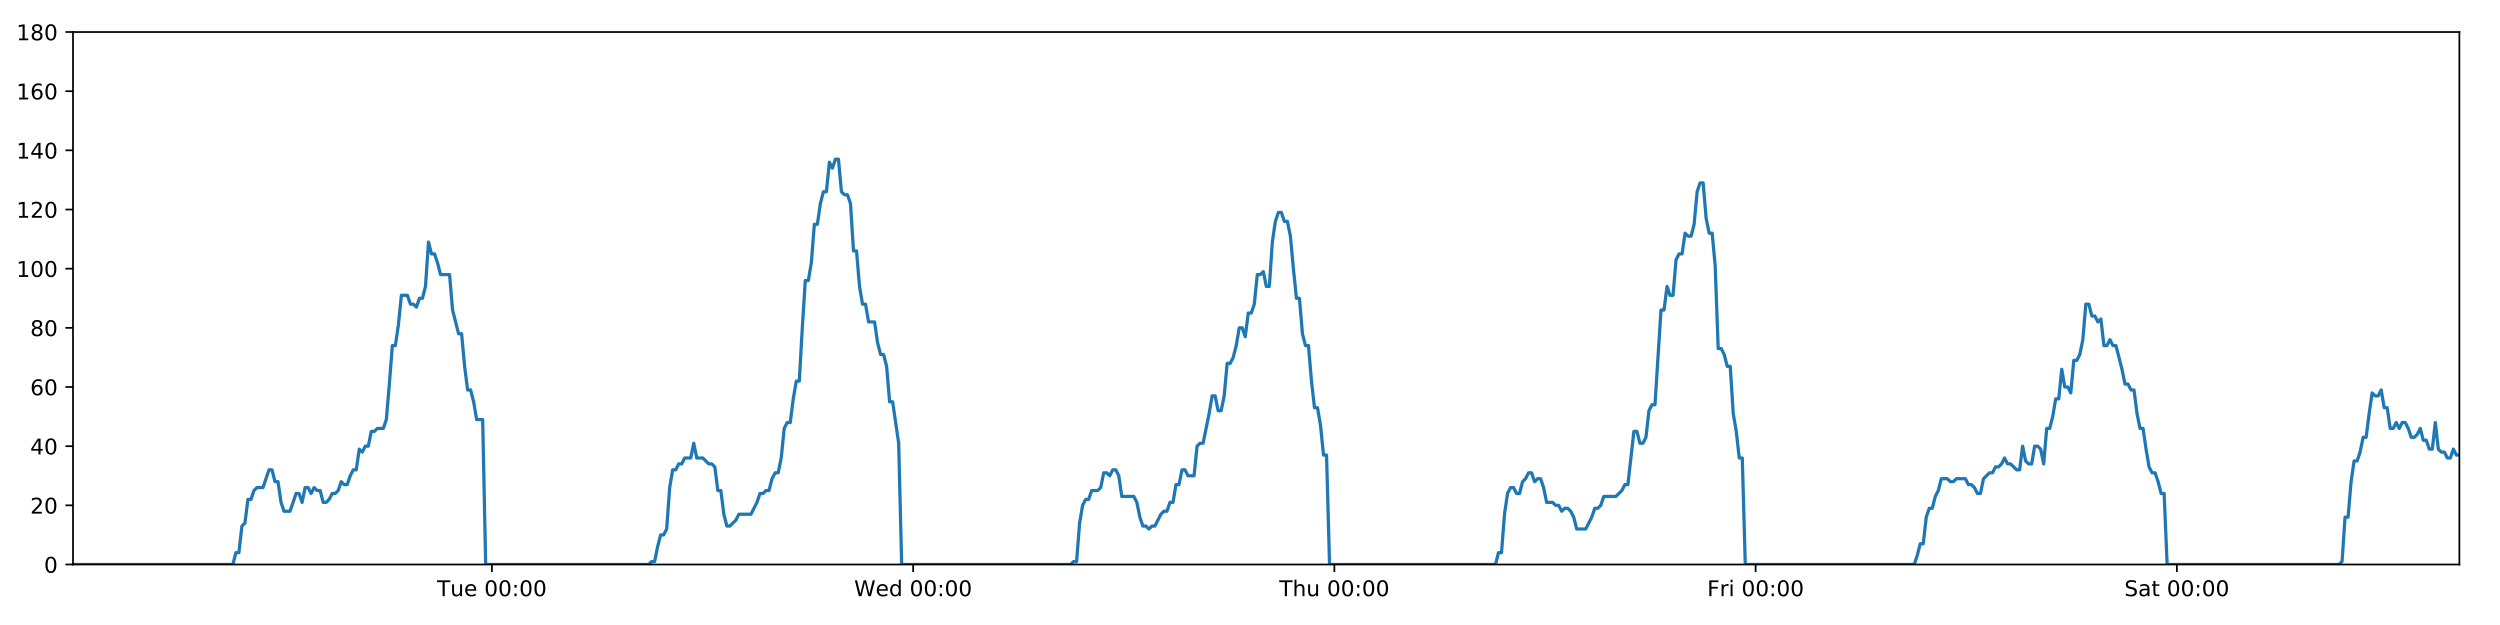
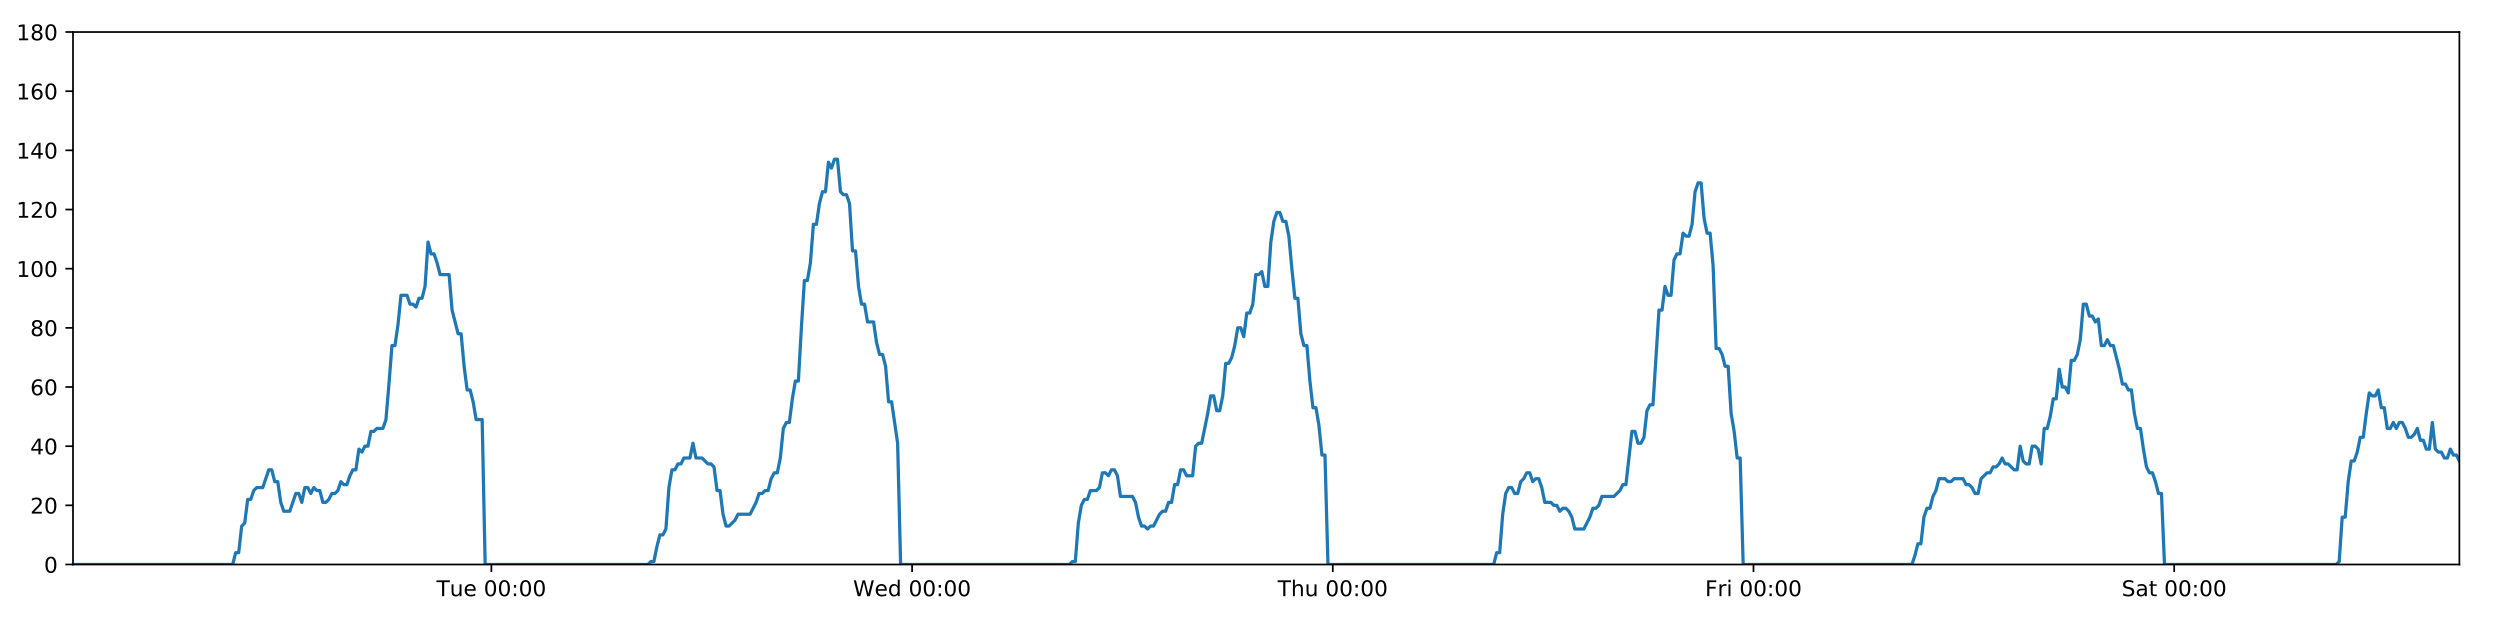
<svg xmlns="http://www.w3.org/2000/svg" xmlns:xlink="http://www.w3.org/1999/xlink" height="288pt" version="1.1" viewBox="0 0 1152 288" width="1152pt">
  <defs>
    <style type="text/css">
*{stroke-linecap:butt;stroke-linejoin:round;}
  </style>
  </defs>
  <g id="figure_1">
    <g id="patch_1">
      <path d="M 0 288  L 1152 288  L 1152 0  L 0 0  z " style="fill:#ffffff;" />
    </g>
    <g id="axes_1">
      <g id="patch_2">
        <path d="M 33.64 260.12  L 1133.28 260.12  L 1133.28 14.76  L 33.64 14.76  z " style="fill:#ffffff;" />
      </g>
      <g id="matplotlib.axis_1">
        <g id="xtick_1">
          <g id="line2d_1">
            <defs>
-               <path d="M 0 0  L 0 3.5  " id="md29f4ddd53" style="stroke:#000000;stroke-width:0.8;" />
-             </defs>
-             <g>
-               <use style="stroke:#000000;stroke-width:0.8;" x="226.677" xlink:href="#md29f4ddd53" y="260.12" />
+               <path d="M 0 0  L 0 3.5  " id="m52627f5785" style="stroke:#000000;stroke-width:0.8;" />
+             </defs>
+             <g>
+               <use style="stroke:#000000;stroke-width:0.8;" x="226.434" xlink:href="#m52627f5785" y="260.12" />
            </g>
          </g>
          <g id="text_1">
            <defs>
              <path d="M -0.297 72.906  L 61.375 72.906  L 61.375 64.594  L 35.5 64.594  L 35.5 0  L 25.594 0  L 25.594 64.594  L -0.297 64.594  z " id="DejaVuSans-84" />
              <path d="M 8.5 21.578  L 8.5 54.688  L 17.484 54.688  L 17.484 21.922  Q 17.484 14.156 20.5 10.266  Q 23.531 6.391 29.594 6.391  Q 36.859 6.391 41.078 11.031  Q 45.312 15.672 45.312 23.688  L 45.312 54.688  L 54.297 54.688  L 54.297 0  L 45.312 0  L 45.312 8.406  Q 42.047 3.422 37.719 1  Q 33.406 -1.422 27.688 -1.422  Q 18.266 -1.422 13.375 4.438  Q 8.5 10.297 8.5 21.578  z M 31.109 56  z " id="DejaVuSans-117" />
              <path d="M 56.203 29.594  L 56.203 25.203  L 14.891 25.203  Q 15.484 15.922 20.484 11.062  Q 25.484 6.203 34.422 6.203  Q 39.594 6.203 44.453 7.469  Q 49.312 8.734 54.109 11.281  L 54.109 2.781  Q 49.266 0.734 44.188 -0.344  Q 39.109 -1.422 33.891 -1.422  Q 20.797 -1.422 13.156 6.188  Q 5.516 13.812 5.516 26.812  Q 5.516 40.234 12.766 48.109  Q 20.016 56 32.328 56  Q 43.359 56 49.781 48.891  Q 56.203 41.797 56.203 29.594  z M 47.219 32.234  Q 47.125 39.594 43.094 43.984  Q 39.062 48.391 32.422 48.391  Q 24.906 48.391 20.391 44.141  Q 15.875 39.891 15.188 32.172  z " id="DejaVuSans-101" />
              <path id="DejaVuSans-32" />
              <path d="M 31.781 66.406  Q 24.172 66.406 20.328 58.906  Q 16.5 51.422 16.5 36.375  Q 16.5 21.391 20.328 13.891  Q 24.172 6.391 31.781 6.391  Q 39.453 6.391 43.281 13.891  Q 47.125 21.391 47.125 36.375  Q 47.125 51.422 43.281 58.906  Q 39.453 66.406 31.781 66.406  z M 31.781 74.219  Q 44.047 74.219 50.516 64.516  Q 56.984 54.828 56.984 36.375  Q 56.984 17.969 50.516 8.266  Q 44.047 -1.422 31.781 -1.422  Q 19.531 -1.422 13.062 8.266  Q 6.594 17.969 6.594 36.375  Q 6.594 54.828 13.062 64.516  Q 19.531 74.219 31.781 74.219  z " id="DejaVuSans-48" />
              <path d="M 11.719 12.406  L 22.016 12.406  L 22.016 0  L 11.719 0  z M 11.719 51.703  L 22.016 51.703  L 22.016 39.312  L 11.719 39.312  z " id="DejaVuSans-58" />
            </defs>
-             <g transform="translate(201.3915 274.7184)scale(0.1 -0.1)">
+             <g transform="translate(201.1481 274.7184)scale(0.1 -0.1)">
              <use xlink:href="#DejaVuSans-84" />
              <use x="60.85" xlink:href="#DejaVuSans-117" />
              <use x="124.229" xlink:href="#DejaVuSans-101" />
              <use x="185.752" xlink:href="#DejaVuSans-32" />
              <use x="217.539" xlink:href="#DejaVuSans-48" />
              <use x="281.162" xlink:href="#DejaVuSans-48" />
              <use x="344.785" xlink:href="#DejaVuSans-58" />
              <use x="378.477" xlink:href="#DejaVuSans-48" />
              <use x="442.1" xlink:href="#DejaVuSans-48" />
            </g>
          </g>
        </g>
        <g id="xtick_2">
          <g id="line2d_2">
            <g>
-               <use style="stroke:#000000;stroke-width:0.8;" x="420.78" xlink:href="#md29f4ddd53" y="260.12" />
+               <use style="stroke:#000000;stroke-width:0.8;" x="420.292" xlink:href="#m52627f5785" y="260.12" />
            </g>
          </g>
          <g id="text_2">
            <defs>
              <path d="M 3.328 72.906  L 13.281 72.906  L 28.609 11.281  L 43.891 72.906  L 54.984 72.906  L 70.312 11.281  L 85.594 72.906  L 95.609 72.906  L 77.297 0  L 64.891 0  L 49.516 63.281  L 33.984 0  L 21.578 0  z " id="DejaVuSans-87" />
              <path d="M 45.406 46.391  L 45.406 75.984  L 54.391 75.984  L 54.391 0  L 45.406 0  L 45.406 8.203  Q 42.578 3.328 38.25 0.953  Q 33.938 -1.422 27.875 -1.422  Q 17.969 -1.422 11.734 6.484  Q 5.516 14.406 5.516 27.297  Q 5.516 40.188 11.734 48.094  Q 17.969 56 27.875 56  Q 33.938 56 38.25 53.625  Q 42.578 51.266 45.406 46.391  z M 14.797 27.297  Q 14.797 17.391 18.875 11.75  Q 22.953 6.109 30.078 6.109  Q 37.203 6.109 41.297 11.75  Q 45.406 17.391 45.406 27.297  Q 45.406 37.203 41.297 42.844  Q 37.203 48.484 30.078 48.484  Q 22.953 48.484 18.875 42.844  Q 14.797 37.203 14.797 27.297  z " id="DejaVuSans-100" />
            </defs>
-             <g transform="translate(393.5912 274.7184)scale(0.1 -0.1)">
+             <g transform="translate(393.103 274.7184)scale(0.1 -0.1)">
              <use xlink:href="#DejaVuSans-87" />
              <use x="98.799" xlink:href="#DejaVuSans-101" />
              <use x="160.322" xlink:href="#DejaVuSans-100" />
              <use x="223.799" xlink:href="#DejaVuSans-32" />
              <use x="255.586" xlink:href="#DejaVuSans-48" />
              <use x="319.209" xlink:href="#DejaVuSans-48" />
              <use x="382.832" xlink:href="#DejaVuSans-58" />
              <use x="416.523" xlink:href="#DejaVuSans-48" />
              <use x="480.146" xlink:href="#DejaVuSans-48" />
            </g>
          </g>
        </g>
        <g id="xtick_3">
          <g id="line2d_3">
            <g>
-               <use style="stroke:#000000;stroke-width:0.8;" x="614.883" xlink:href="#md29f4ddd53" y="260.12" />
+               <use style="stroke:#000000;stroke-width:0.8;" x="614.15" xlink:href="#m52627f5785" y="260.12" />
            </g>
          </g>
          <g id="text_3">
            <defs>
              <path d="M 54.891 33.016  L 54.891 0  L 45.906 0  L 45.906 32.719  Q 45.906 40.484 42.875 44.328  Q 39.844 48.188 33.797 48.188  Q 26.516 48.188 22.312 43.547  Q 18.109 38.922 18.109 30.906  L 18.109 0  L 9.078 0  L 9.078 75.984  L 18.109 75.984  L 18.109 46.188  Q 21.344 51.125 25.703 53.562  Q 30.078 56 35.797 56  Q 45.219 56 50.047 50.172  Q 54.891 44.344 54.891 33.016  z " id="DejaVuSans-104" />
            </defs>
-             <g transform="translate(589.4932 274.7184)scale(0.1 -0.1)">
+             <g transform="translate(588.7602 274.7184)scale(0.1 -0.1)">
              <use xlink:href="#DejaVuSans-84" />
              <use x="61.084" xlink:href="#DejaVuSans-104" />
              <use x="124.463" xlink:href="#DejaVuSans-117" />
              <use x="187.842" xlink:href="#DejaVuSans-32" />
              <use x="219.629" xlink:href="#DejaVuSans-48" />
              <use x="283.252" xlink:href="#DejaVuSans-48" />
              <use x="346.875" xlink:href="#DejaVuSans-58" />
              <use x="380.566" xlink:href="#DejaVuSans-48" />
              <use x="444.189" xlink:href="#DejaVuSans-48" />
            </g>
          </g>
        </g>
        <g id="xtick_4">
          <g id="line2d_4">
            <g>
-               <use style="stroke:#000000;stroke-width:0.8;" x="808.986" xlink:href="#md29f4ddd53" y="260.12" />
+               <use style="stroke:#000000;stroke-width:0.8;" x="808.008" xlink:href="#m52627f5785" y="260.12" />
            </g>
          </g>
          <g id="text_4">
            <defs>
              <path d="M 9.812 72.906  L 51.703 72.906  L 51.703 64.594  L 19.672 64.594  L 19.672 43.109  L 48.578 43.109  L 48.578 34.812  L 19.672 34.812  L 19.672 0  L 9.812 0  z " id="DejaVuSans-70" />
              <path d="M 41.109 46.297  Q 39.594 47.172 37.812 47.578  Q 36.031 48 33.891 48  Q 26.266 48 22.188 43.047  Q 18.109 38.094 18.109 28.812  L 18.109 0  L 9.078 0  L 9.078 54.688  L 18.109 54.688  L 18.109 46.188  Q 20.953 51.172 25.484 53.578  Q 30.031 56 36.531 56  Q 37.453 56 38.578 55.875  Q 39.703 55.766 41.062 55.516  z " id="DejaVuSans-114" />
              <path d="M 9.422 54.688  L 18.406 54.688  L 18.406 0  L 9.422 0  z M 9.422 75.984  L 18.406 75.984  L 18.406 64.594  L 9.422 64.594  z " id="DejaVuSans-105" />
            </defs>
-             <g transform="translate(786.6726 274.7184)scale(0.1 -0.1)">
+             <g transform="translate(785.6947 274.7184)scale(0.1 -0.1)">
              <use xlink:href="#DejaVuSans-70" />
              <use x="57.41" xlink:href="#DejaVuSans-114" />
              <use x="98.523" xlink:href="#DejaVuSans-105" />
              <use x="126.307" xlink:href="#DejaVuSans-32" />
              <use x="158.094" xlink:href="#DejaVuSans-48" />
              <use x="221.717" xlink:href="#DejaVuSans-48" />
              <use x="285.34" xlink:href="#DejaVuSans-58" />
              <use x="319.031" xlink:href="#DejaVuSans-48" />
              <use x="382.654" xlink:href="#DejaVuSans-48" />
            </g>
          </g>
        </g>
        <g id="xtick_5">
          <g id="line2d_5">
            <g>
-               <use style="stroke:#000000;stroke-width:0.8;" x="1003.089" xlink:href="#md29f4ddd53" y="260.12" />
+               <use style="stroke:#000000;stroke-width:0.8;" x="1001.866" xlink:href="#m52627f5785" y="260.12" />
            </g>
          </g>
          <g id="text_5">
            <defs>
              <path d="M 53.516 70.516  L 53.516 60.891  Q 47.906 63.578 42.922 64.891  Q 37.938 66.219 33.297 66.219  Q 25.25 66.219 20.875 63.094  Q 16.5 59.969 16.5 54.203  Q 16.5 49.359 19.406 46.891  Q 22.312 44.438 30.422 42.922  L 36.375 41.703  Q 47.406 39.594 52.656 34.297  Q 57.906 29 57.906 20.125  Q 57.906 9.516 50.797 4.047  Q 43.703 -1.422 29.984 -1.422  Q 24.812 -1.422 18.969 -0.25  Q 13.141 0.922 6.891 3.219  L 6.891 13.375  Q 12.891 10.016 18.656 8.297  Q 24.422 6.594 29.984 6.594  Q 38.422 6.594 43.016 9.906  Q 47.609 13.234 47.609 19.391  Q 47.609 24.75 44.312 27.781  Q 41.016 30.812 33.5 32.328  L 27.484 33.5  Q 16.453 35.688 11.516 40.375  Q 6.594 45.062 6.594 53.422  Q 6.594 63.094 13.406 68.656  Q 20.219 74.219 32.172 74.219  Q 37.312 74.219 42.625 73.281  Q 47.953 72.359 53.516 70.516  z " id="DejaVuSans-83" />
              <path d="M 34.281 27.484  Q 23.391 27.484 19.188 25  Q 14.984 22.516 14.984 16.5  Q 14.984 11.719 18.141 8.906  Q 21.297 6.109 26.703 6.109  Q 34.188 6.109 38.703 11.406  Q 43.219 16.703 43.219 25.484  L 43.219 27.484  z M 52.203 31.203  L 52.203 0  L 43.219 0  L 43.219 8.297  Q 40.141 3.328 35.547 0.953  Q 30.953 -1.422 24.312 -1.422  Q 15.922 -1.422 10.953 3.297  Q 6 8.016 6 15.922  Q 6 25.141 12.172 29.828  Q 18.359 34.516 30.609 34.516  L 43.219 34.516  L 43.219 35.406  Q 43.219 41.609 39.141 45  Q 35.062 48.391 27.688 48.391  Q 23 48.391 18.547 47.266  Q 14.109 46.141 10.016 43.891  L 10.016 52.203  Q 14.938 54.109 19.578 55.047  Q 24.219 56 28.609 56  Q 40.484 56 46.344 49.844  Q 52.203 43.703 52.203 31.203  z " id="DejaVuSans-97" />
              <path d="M 18.312 70.219  L 18.312 54.688  L 36.812 54.688  L 36.812 47.703  L 18.312 47.703  L 18.312 18.016  Q 18.312 11.328 20.141 9.422  Q 21.969 7.516 27.594 7.516  L 36.812 7.516  L 36.812 0  L 27.594 0  Q 17.188 0 13.234 3.875  Q 9.281 7.766 9.281 18.016  L 9.281 47.703  L 2.688 47.703  L 2.688 54.688  L 9.281 54.688  L 9.281 70.219  z " id="DejaVuSans-116" />
            </defs>
-             <g transform="translate(978.8918 274.7184)scale(0.1 -0.1)">
+             <g transform="translate(977.6691 274.7184)scale(0.1 -0.1)">
              <use xlink:href="#DejaVuSans-83" />
              <use x="63.477" xlink:href="#DejaVuSans-97" />
              <use x="124.756" xlink:href="#DejaVuSans-116" />
              <use x="163.965" xlink:href="#DejaVuSans-32" />
              <use x="195.752" xlink:href="#DejaVuSans-48" />
              <use x="259.375" xlink:href="#DejaVuSans-48" />
              <use x="322.998" xlink:href="#DejaVuSans-58" />
              <use x="356.689" xlink:href="#DejaVuSans-48" />
              <use x="420.312" xlink:href="#DejaVuSans-48" />
            </g>
          </g>
        </g>
      </g>
      <g id="matplotlib.axis_2">
        <g id="ytick_1">
          <g id="line2d_6">
            <defs>
-               <path d="M 0 0  L -3.5 0  " id="m018da8f67e" style="stroke:#000000;stroke-width:0.8;" />
-             </defs>
-             <g>
-               <use style="stroke:#000000;stroke-width:0.8;" x="33.64" xlink:href="#m018da8f67e" y="260.12" />
+               <path d="M 0 0  L -3.5 0  " id="md059995c01" style="stroke:#000000;stroke-width:0.8;" />
+             </defs>
+             <g>
+               <use style="stroke:#000000;stroke-width:0.8;" x="33.64" xlink:href="#md059995c01" y="260.12" />
            </g>
          </g>
          <g id="text_6">
            <g transform="translate(20.2775 263.9192)scale(0.1 -0.1)">
              <use xlink:href="#DejaVuSans-48" />
            </g>
          </g>
        </g>
        <g id="ytick_2">
          <g id="line2d_7">
            <g>
-               <use style="stroke:#000000;stroke-width:0.8;" x="33.64" xlink:href="#m018da8f67e" y="232.858" />
+               <use style="stroke:#000000;stroke-width:0.8;" x="33.64" xlink:href="#md059995c01" y="232.858" />
            </g>
          </g>
          <g id="text_7">
            <defs>
              <path d="M 19.188 8.297  L 53.609 8.297  L 53.609 0  L 7.328 0  L 7.328 8.297  Q 12.938 14.109 22.625 23.891  Q 32.328 33.688 34.812 36.531  Q 39.547 41.844 41.422 45.531  Q 43.312 49.219 43.312 52.781  Q 43.312 58.594 39.234 62.25  Q 35.156 65.922 28.609 65.922  Q 23.969 65.922 18.812 64.312  Q 13.672 62.703 7.812 59.422  L 7.812 69.391  Q 13.766 71.781 18.938 73  Q 24.125 74.219 28.422 74.219  Q 39.75 74.219 46.484 68.547  Q 53.219 62.891 53.219 53.422  Q 53.219 48.922 51.531 44.891  Q 49.859 40.875 45.406 35.406  Q 44.188 33.984 37.641 27.219  Q 31.109 20.453 19.188 8.297  z " id="DejaVuSans-50" />
            </defs>
            <g transform="translate(13.915 236.657)scale(0.1 -0.1)">
              <use xlink:href="#DejaVuSans-50" />
              <use x="63.623" xlink:href="#DejaVuSans-48" />
            </g>
          </g>
        </g>
        <g id="ytick_3">
          <g id="line2d_8">
            <g>
-               <use style="stroke:#000000;stroke-width:0.8;" x="33.64" xlink:href="#m018da8f67e" y="205.596" />
+               <use style="stroke:#000000;stroke-width:0.8;" x="33.64" xlink:href="#md059995c01" y="205.596" />
            </g>
          </g>
          <g id="text_8">
            <defs>
              <path d="M 37.797 64.312  L 12.891 25.391  L 37.797 25.391  z M 35.203 72.906  L 47.609 72.906  L 47.609 25.391  L 58.016 25.391  L 58.016 17.188  L 47.609 17.188  L 47.609 0  L 37.797 0  L 37.797 17.188  L 4.891 17.188  L 4.891 26.703  z " id="DejaVuSans-52" />
            </defs>
            <g transform="translate(13.915 209.3948)scale(0.1 -0.1)">
              <use xlink:href="#DejaVuSans-52" />
              <use x="63.623" xlink:href="#DejaVuSans-48" />
            </g>
          </g>
        </g>
        <g id="ytick_4">
          <g id="line2d_9">
            <g>
-               <use style="stroke:#000000;stroke-width:0.8;" x="33.64" xlink:href="#m018da8f67e" y="178.333" />
+               <use style="stroke:#000000;stroke-width:0.8;" x="33.64" xlink:href="#md059995c01" y="178.333" />
            </g>
          </g>
          <g id="text_9">
            <defs>
              <path d="M 33.016 40.375  Q 26.375 40.375 22.484 35.828  Q 18.609 31.297 18.609 23.391  Q 18.609 15.531 22.484 10.953  Q 26.375 6.391 33.016 6.391  Q 39.656 6.391 43.531 10.953  Q 47.406 15.531 47.406 23.391  Q 47.406 31.297 43.531 35.828  Q 39.656 40.375 33.016 40.375  z M 52.594 71.297  L 52.594 62.312  Q 48.875 64.062 45.094 64.984  Q 41.312 65.922 37.594 65.922  Q 27.828 65.922 22.672 59.328  Q 17.531 52.734 16.797 39.406  Q 19.672 43.656 24.016 45.922  Q 28.375 48.188 33.594 48.188  Q 44.578 48.188 50.953 41.516  Q 57.328 34.859 57.328 23.391  Q 57.328 12.156 50.688 5.359  Q 44.047 -1.422 33.016 -1.422  Q 20.359 -1.422 13.672 8.266  Q 6.984 17.969 6.984 36.375  Q 6.984 53.656 15.188 63.938  Q 23.391 74.219 37.203 74.219  Q 40.922 74.219 44.703 73.484  Q 48.484 72.75 52.594 71.297  z " id="DejaVuSans-54" />
            </defs>
            <g transform="translate(13.915 182.1326)scale(0.1 -0.1)">
              <use xlink:href="#DejaVuSans-54" />
              <use x="63.623" xlink:href="#DejaVuSans-48" />
            </g>
          </g>
        </g>
        <g id="ytick_5">
          <g id="line2d_10">
            <g>
-               <use style="stroke:#000000;stroke-width:0.8;" x="33.64" xlink:href="#m018da8f67e" y="151.071" />
+               <use style="stroke:#000000;stroke-width:0.8;" x="33.64" xlink:href="#md059995c01" y="151.071" />
            </g>
          </g>
          <g id="text_10">
            <defs>
              <path d="M 31.781 34.625  Q 24.75 34.625 20.719 30.859  Q 16.703 27.094 16.703 20.516  Q 16.703 13.922 20.719 10.156  Q 24.75 6.391 31.781 6.391  Q 38.812 6.391 42.859 10.172  Q 46.922 13.969 46.922 20.516  Q 46.922 27.094 42.891 30.859  Q 38.875 34.625 31.781 34.625  z M 21.922 38.812  Q 15.578 40.375 12.031 44.719  Q 8.5 49.078 8.5 55.328  Q 8.5 64.062 14.719 69.141  Q 20.953 74.219 31.781 74.219  Q 42.672 74.219 48.875 69.141  Q 55.078 64.062 55.078 55.328  Q 55.078 49.078 51.531 44.719  Q 48 40.375 41.703 38.812  Q 48.828 37.156 52.797 32.312  Q 56.781 27.484 56.781 20.516  Q 56.781 9.906 50.312 4.234  Q 43.844 -1.422 31.781 -1.422  Q 19.734 -1.422 13.25 4.234  Q 6.781 9.906 6.781 20.516  Q 6.781 27.484 10.781 32.312  Q 14.797 37.156 21.922 38.812  z M 18.312 54.391  Q 18.312 48.734 21.844 45.562  Q 25.391 42.391 31.781 42.391  Q 38.141 42.391 41.719 45.562  Q 45.312 48.734 45.312 54.391  Q 45.312 60.062 41.719 63.234  Q 38.141 66.406 31.781 66.406  Q 25.391 66.406 21.844 63.234  Q 18.312 60.062 18.312 54.391  z " id="DejaVuSans-56" />
            </defs>
            <g transform="translate(13.915 154.8703)scale(0.1 -0.1)">
              <use xlink:href="#DejaVuSans-56" />
              <use x="63.623" xlink:href="#DejaVuSans-48" />
            </g>
          </g>
        </g>
        <g id="ytick_6">
          <g id="line2d_11">
            <g>
-               <use style="stroke:#000000;stroke-width:0.8;" x="33.64" xlink:href="#m018da8f67e" y="123.809" />
+               <use style="stroke:#000000;stroke-width:0.8;" x="33.64" xlink:href="#md059995c01" y="123.809" />
            </g>
          </g>
          <g id="text_11">
            <defs>
              <path d="M 12.406 8.297  L 28.516 8.297  L 28.516 63.922  L 10.984 60.406  L 10.984 69.391  L 28.422 72.906  L 38.281 72.906  L 38.281 8.297  L 54.391 8.297  L 54.391 0  L 12.406 0  z " id="DejaVuSans-49" />
            </defs>
            <g transform="translate(7.5525 127.6081)scale(0.1 -0.1)">
              <use xlink:href="#DejaVuSans-49" />
              <use x="63.623" xlink:href="#DejaVuSans-48" />
              <use x="127.246" xlink:href="#DejaVuSans-48" />
            </g>
          </g>
        </g>
        <g id="ytick_7">
          <g id="line2d_12">
            <g>
-               <use style="stroke:#000000;stroke-width:0.8;" x="33.64" xlink:href="#m018da8f67e" y="96.547" />
+               <use style="stroke:#000000;stroke-width:0.8;" x="33.64" xlink:href="#md059995c01" y="96.547" />
            </g>
          </g>
          <g id="text_12">
            <g transform="translate(7.5525 100.3459)scale(0.1 -0.1)">
              <use xlink:href="#DejaVuSans-49" />
              <use x="63.623" xlink:href="#DejaVuSans-50" />
              <use x="127.246" xlink:href="#DejaVuSans-48" />
            </g>
          </g>
        </g>
        <g id="ytick_8">
          <g id="line2d_13">
            <g>
-               <use style="stroke:#000000;stroke-width:0.8;" x="33.64" xlink:href="#m018da8f67e" y="69.284" />
+               <use style="stroke:#000000;stroke-width:0.8;" x="33.64" xlink:href="#md059995c01" y="69.284" />
            </g>
          </g>
          <g id="text_13">
            <g transform="translate(7.5525 73.08366)scale(0.1 -0.1)">
              <use xlink:href="#DejaVuSans-49" />
              <use x="63.623" xlink:href="#DejaVuSans-52" />
              <use x="127.246" xlink:href="#DejaVuSans-48" />
            </g>
          </g>
        </g>
        <g id="ytick_9">
          <g id="line2d_14">
            <g>
-               <use style="stroke:#000000;stroke-width:0.8;" x="33.64" xlink:href="#m018da8f67e" y="42.022" />
+               <use style="stroke:#000000;stroke-width:0.8;" x="33.64" xlink:href="#md059995c01" y="42.022" />
            </g>
          </g>
          <g id="text_14">
            <g transform="translate(7.5525 45.82144)scale(0.1 -0.1)">
              <use xlink:href="#DejaVuSans-49" />
              <use x="63.623" xlink:href="#DejaVuSans-54" />
              <use x="127.246" xlink:href="#DejaVuSans-48" />
            </g>
          </g>
        </g>
        <g id="ytick_10">
          <g id="line2d_15">
            <g>
-               <use style="stroke:#000000;stroke-width:0.8;" x="33.64" xlink:href="#m018da8f67e" y="14.76" />
+               <use style="stroke:#000000;stroke-width:0.8;" x="33.64" xlink:href="#md059995c01" y="14.76" />
            </g>
          </g>
          <g id="text_15">
            <g transform="translate(7.5525 18.55922)scale(0.1 -0.1)">
              <use xlink:href="#DejaVuSans-49" />
              <use x="63.623" xlink:href="#DejaVuSans-56" />
              <use x="127.246" xlink:href="#DejaVuSans-48" />
            </g>
          </g>
        </g>
      </g>
      <g id="line2d_16">
-         <path clip-path="url(#p793e986007)" d="M 33.64 260.12  L 107.31 260.12  L 108.696 254.668  L 110.083 254.668  L 111.472 242.4  L 112.857 241.036  L 114.243 230.132  L 115.633 230.132  L 117.024 226.042  L 118.41 224.679  L 121.183 224.679  L 123.954 216.5  L 125.34 216.5  L 126.725 221.953  L 128.112 221.953  L 129.497 231.495  L 130.884 235.584  L 133.656 235.584  L 136.431 227.405  L 137.816 227.405  L 139.202 231.495  L 140.589 224.679  L 141.974 224.679  L 143.359 227.405  L 144.751 224.679  L 146.138 226.042  L 147.524 226.042  L 148.91 231.495  L 150.296 231.495  L 151.681 230.132  L 153.066 227.405  L 154.452 227.405  L 155.839 226.042  L 157.227 221.953  L 158.614 223.316  L 160.003 223.316  L 161.39 219.227  L 162.776 216.5  L 164.162 216.5  L 165.548 206.959  L 166.934 208.322  L 168.32 205.596  L 169.708 205.596  L 171.094 198.78  L 172.48 198.78  L 173.866 197.417  L 176.639 197.417  L 178.025 193.328  L 179.411 176.97  L 180.796 159.25  L 182.184 159.25  L 183.574 149.708  L 184.961 136.077  L 187.735 136.077  L 189.122 140.166  L 190.508 140.166  L 191.895 141.529  L 193.282 137.44  L 194.669 137.44  L 196.057 131.988  L 197.448 111.541  L 198.835 116.993  L 200.224 116.993  L 201.611 121.083  L 203.001 126.535  L 207.16 126.535  L 208.546 142.892  L 211.317 153.797  L 212.706 153.797  L 214.091 168.792  L 215.479 179.696  L 216.864 179.696  L 218.251 185.149  L 219.638 193.328  L 222.413 193.328  L 223.8 260.12  L 298.89 260.12  L 300.254 258.757  L 301.644 258.757  L 303.03 251.941  L 304.415 246.489  L 305.805 246.489  L 307.197 243.763  L 308.584 224.679  L 309.971 216.5  L 311.358 216.5  L 312.744 213.774  L 314.131 213.774  L 315.517 211.048  L 318.291 211.048  L 319.678 204.232  L 321.066 211.048  L 323.838 211.048  L 326.612 213.774  L 328.002 213.774  L 329.389 215.137  L 330.776 226.042  L 332.163 226.042  L 333.549 236.947  L 334.937 242.4  L 336.323 242.4  L 339.095 239.673  L 340.483 236.947  L 346.034 236.947  L 348.809 231.495  L 350.197 227.405  L 351.584 227.405  L 352.971 226.042  L 354.357 226.042  L 355.744 220.59  L 357.203 217.864  L 358.591 217.864  L 359.979 211.048  L 361.365 197.417  L 362.752 194.691  L 364.141 194.691  L 365.532 183.786  L 366.923 175.607  L 368.311 175.607  L 369.701 151.071  L 371.09 129.261  L 372.478 129.261  L 373.864 121.083  L 375.25 103.362  L 376.637 103.362  L 378.024 93.82  L 379.416 88.368  L 380.803 88.368  L 382.189 74.737  L 383.578 77.463  L 384.969 73.374  L 386.355 73.374  L 387.742 88.368  L 389.131 89.731  L 390.517 89.731  L 391.906 93.82  L 393.293 115.63  L 394.68 115.63  L 396.067 131.988  L 397.453 140.166  L 398.84 140.166  L 400.226 148.345  L 402.997 148.345  L 404.386 157.887  L 405.772 163.339  L 407.161 163.339  L 408.547 168.792  L 409.936 185.149  L 411.322 185.149  L 414.104 204.232  L 415.493 260.12  L 493.341 260.12  L 494.705 258.757  L 496.092 258.757  L 497.479 241.036  L 498.869 232.858  L 500.256 230.132  L 501.643 230.132  L 503.037 226.042  L 505.812 226.042  L 507.202 224.679  L 508.59 217.864  L 509.977 217.864  L 511.364 219.227  L 512.754 216.5  L 514.143 216.5  L 515.529 219.227  L 516.916 228.768  L 522.471 228.768  L 523.858 231.495  L 525.244 238.31  L 526.633 242.4  L 528.022 242.4  L 529.41 243.763  L 530.798 242.4  L 532.184 242.4  L 534.959 236.947  L 536.346 235.584  L 537.732 235.584  L 539.12 231.495  L 540.507 231.495  L 541.894 223.316  L 543.28 223.316  L 544.667 216.5  L 546.054 216.5  L 547.443 219.227  L 550.215 219.227  L 551.604 205.596  L 552.993 204.232  L 554.384 204.232  L 557.162 190.601  L 558.548 182.423  L 559.94 182.423  L 561.327 189.238  L 562.713 189.238  L 564.099 182.423  L 565.486 167.428  L 566.872 167.428  L 568.263 164.702  L 569.649 159.25  L 571.035 151.071  L 572.421 151.071  L 573.807 155.16  L 575.196 144.256  L 576.583 144.256  L 577.971 140.166  L 579.358 126.535  L 580.747 126.535  L 582.134 125.172  L 583.523 131.988  L 584.908 131.988  L 586.296 111.541  L 587.682 101.999  L 589.069 97.91  L 590.456 97.91  L 591.842 101.999  L 593.229 101.999  L 594.616 108.815  L 596.006 123.809  L 597.392 137.44  L 598.78 137.44  L 600.167 153.797  L 601.556 159.25  L 602.942 159.25  L 604.329 175.607  L 605.718 187.875  L 607.108 187.875  L 608.494 196.054  L 609.881 209.685  L 611.27 209.685  L 612.658 260.12  L 689.115 260.12  L 690.501 254.668  L 691.888 254.668  L 693.274 236.947  L 694.66 227.405  L 696.047 224.679  L 697.433 224.679  L 698.819 227.405  L 700.204 227.405  L 701.59 221.953  L 702.976 220.59  L 704.365 217.864  L 705.752 217.864  L 707.138 221.953  L 708.524 220.59  L 709.911 220.59  L 711.296 224.679  L 712.682 231.495  L 715.46 231.495  L 716.846 232.858  L 718.232 232.858  L 719.619 235.584  L 721.005 234.221  L 722.391 234.221  L 723.777 235.584  L 725.163 238.31  L 726.549 243.763  L 730.707 243.763  L 733.48 238.31  L 734.87 234.221  L 736.255 234.221  L 737.641 232.858  L 739.028 228.768  L 744.577 228.768  L 747.353 226.042  L 748.739 223.316  L 750.126 223.316  L 752.901 198.78  L 754.289 198.78  L 755.677 204.232  L 757.065 204.232  L 758.454 201.506  L 759.84 189.238  L 761.227 186.512  L 762.613 186.512  L 765.386 142.892  L 766.774 142.892  L 768.161 131.988  L 769.549 136.077  L 770.935 136.077  L 772.322 119.72  L 773.709 116.993  L 775.096 116.993  L 776.483 107.452  L 777.871 108.815  L 779.259 108.815  L 780.645 103.362  L 782.032 88.368  L 783.42 84.279  L 784.808 84.279  L 786.196 100.636  L 787.582 107.452  L 788.969 107.452  L 790.355 122.446  L 791.743 160.613  L 793.13 160.613  L 794.517 163.339  L 795.904 168.792  L 797.29 168.792  L 798.678 190.601  L 800.065 198.78  L 801.452 211.048  L 802.839 211.048  L 804.226 260.12  L 882.067 260.12  L 883.454 256.031  L 884.841 250.578  L 886.228 250.578  L 887.616 238.31  L 889.005 234.221  L 890.395 234.221  L 891.782 228.768  L 893.169 226.042  L 894.557 220.59  L 897.336 220.59  L 898.726 221.953  L 900.111 221.953  L 901.498 220.59  L 905.659 220.59  L 907.045 223.316  L 908.432 223.316  L 909.82 224.679  L 911.206 227.405  L 912.595 227.405  L 913.982 220.59  L 916.758 217.864  L 918.146 217.864  L 919.538 215.137  L 920.928 215.137  L 922.318 213.774  L 923.704 211.048  L 925.092 213.774  L 926.479 213.774  L 929.251 216.5  L 930.637 216.5  L 932.022 205.596  L 933.408 212.411  L 934.794 213.774  L 936.18 213.774  L 937.566 205.596  L 938.954 205.596  L 940.34 206.959  L 941.726 213.774  L 943.112 197.417  L 944.5 197.417  L 945.888 191.964  L 947.274 183.786  L 948.664 183.786  L 950.05 170.155  L 951.436 178.333  L 952.825 178.333  L 954.211 181.06  L 955.598 166.065  L 956.984 166.065  L 958.373 163.339  L 959.762 156.524  L 961.15 140.166  L 962.537 140.166  L 963.923 145.619  L 965.312 145.619  L 966.699 148.345  L 968.089 146.982  L 969.478 159.25  L 970.867 159.25  L 972.253 156.524  L 973.643 159.25  L 975.029 159.25  L 977.805 170.155  L 979.192 176.97  L 980.579 176.97  L 981.966 179.696  L 983.354 179.696  L 984.739 190.601  L 986.126 197.417  L 987.514 197.417  L 988.901 206.959  L 990.291 215.137  L 991.678 217.864  L 993.067 217.864  L 994.454 221.953  L 995.84 227.405  L 997.229 227.405  L 998.615 260.12  L 1077.829 260.12  L 1079.216 258.757  L 1080.604 238.31  L 1081.992 238.31  L 1083.382 221.953  L 1084.768 212.411  L 1086.156 212.411  L 1087.541 208.322  L 1088.93 201.506  L 1090.315 201.506  L 1091.704 190.601  L 1093.092 181.06  L 1094.479 182.423  L 1095.864 182.423  L 1097.25 179.696  L 1098.635 187.875  L 1100.022 187.875  L 1101.407 197.417  L 1102.794 197.417  L 1104.179 194.691  L 1105.564 197.417  L 1106.949 194.691  L 1108.336 194.691  L 1109.721 197.417  L 1111.106 201.506  L 1112.492 201.506  L 1113.878 200.143  L 1115.266 197.417  L 1116.652 202.869  L 1118.037 202.869  L 1119.423 206.959  L 1120.808 206.959  L 1122.193 194.691  L 1123.579 206.959  L 1124.966 208.322  L 1126.351 208.322  L 1127.736 211.048  L 1129.121 211.048  L 1130.506 206.959  L 1131.895 209.685  L 1133.28 209.685  L 1133.28 209.685  " style="fill:none;stroke:#1f77b4;stroke-linecap:square;stroke-width:1.5;" />
+         <path clip-path="url(#pd457eb182e)" d="M 33.64 260.12  L 107.217 260.12  L 108.602 254.668  L 109.986 254.668  L 111.374 242.4  L 112.758 241.036  L 114.142 230.132  L 115.53 230.132  L 116.919 226.042  L 118.304 224.679  L 121.072 224.679  L 123.84 216.5  L 125.224 216.5  L 126.608 221.953  L 127.993 221.953  L 129.376 231.495  L 130.762 235.584  L 133.53 235.584  L 136.301 227.405  L 137.685 227.405  L 139.069 231.495  L 140.454 224.679  L 141.838 224.679  L 143.221 227.405  L 144.611 224.679  L 145.996 226.042  L 147.38 226.042  L 148.764 231.495  L 150.149 231.495  L 151.532 230.132  L 152.915 227.405  L 154.3 227.405  L 155.685 226.042  L 157.071 221.953  L 158.457 223.316  L 159.844 223.316  L 161.228 219.227  L 162.613 216.5  L 163.997 216.5  L 165.381 206.959  L 166.766 208.322  L 168.151 205.596  L 169.536 205.596  L 170.92 198.78  L 172.304 198.78  L 173.689 197.417  L 176.459 197.417  L 177.843 193.328  L 179.227 176.97  L 180.611 159.25  L 181.997 159.25  L 183.385 149.708  L 184.77 136.077  L 187.541 136.077  L 188.926 140.166  L 190.31 140.166  L 191.696 141.529  L 193.081 137.44  L 194.466 137.44  L 195.852 131.988  L 197.242 111.541  L 198.627 116.993  L 200.014 116.993  L 201.399 121.083  L 202.788 126.535  L 206.941 126.535  L 208.325 142.892  L 211.093 153.797  L 212.48 153.797  L 213.864 168.792  L 215.249 179.696  L 216.633 179.696  L 218.018 185.149  L 219.403 193.328  L 222.175 193.328  L 223.56 260.12  L 298.555 260.12  L 299.917 258.757  L 301.306 258.757  L 302.69 251.941  L 304.074 246.489  L 305.462 246.489  L 306.852 243.763  L 308.237 224.679  L 309.623 216.5  L 311.007 216.5  L 312.392 213.774  L 313.777 213.774  L 315.162 211.048  L 317.932 211.048  L 319.318 204.232  L 320.703 211.048  L 323.472 211.048  L 326.243 213.774  L 327.631 213.774  L 329.016 215.137  L 330.401 226.042  L 331.786 226.042  L 333.171 236.947  L 334.557 242.4  L 335.941 242.4  L 338.71 239.673  L 340.096 236.947  L 345.64 236.947  L 348.411 231.495  L 349.798 227.405  L 351.183 227.405  L 352.569 226.042  L 353.953 226.042  L 355.338 220.59  L 356.795 217.864  L 358.181 217.864  L 359.567 211.048  L 360.952 197.417  L 362.337 194.691  L 363.724 194.691  L 365.113 183.786  L 366.502 175.607  L 367.889 175.607  L 369.277 151.071  L 370.664 129.261  L 372.05 129.261  L 373.435 121.083  L 374.82 103.362  L 376.205 103.362  L 377.59 93.82  L 378.98 88.368  L 380.365 88.368  L 381.75 74.737  L 383.137 77.463  L 384.526 73.374  L 385.91 73.374  L 387.296 88.368  L 388.682 89.731  L 390.067 89.731  L 391.454 93.82  L 392.839 115.63  L 394.225 115.63  L 395.61 131.988  L 396.995 140.166  L 398.379 140.166  L 399.764 148.345  L 402.532 148.345  L 403.918 157.887  L 405.303 163.339  L 406.69 163.339  L 408.074 168.792  L 409.461 185.149  L 410.846 185.149  L 413.624 204.232  L 415.011 260.12  L 492.762 260.12  L 494.124 258.757  L 495.509 258.757  L 496.894 241.036  L 498.282 232.858  L 499.668 230.132  L 501.053 230.132  L 502.445 226.042  L 505.217 226.042  L 506.605 224.679  L 507.991 217.864  L 509.377 217.864  L 510.762 219.227  L 512.15 216.5  L 513.537 216.5  L 514.922 219.227  L 516.307 228.768  L 521.855 228.768  L 523.24 231.495  L 524.624 238.31  L 526.011 242.4  L 527.399 242.4  L 528.784 243.763  L 530.171 242.4  L 531.555 242.4  L 534.327 236.947  L 535.712 235.584  L 537.097 235.584  L 538.482 231.495  L 539.867 231.495  L 541.253 223.316  L 542.637 223.316  L 544.023 216.5  L 545.408 216.5  L 546.795 219.227  L 549.563 219.227  L 550.951 205.596  L 552.338 204.232  L 553.727 204.232  L 556.501 190.601  L 557.886 182.423  L 559.276 182.423  L 560.662 189.238  L 562.046 189.238  L 563.43 182.423  L 564.815 167.428  L 566.199 167.428  L 567.589 164.702  L 568.973 159.25  L 570.358 151.071  L 571.742 151.071  L 573.126 155.16  L 574.513 144.256  L 575.899 144.256  L 577.285 140.166  L 578.67 126.535  L 580.057 126.535  L 581.442 125.172  L 582.829 131.988  L 584.213 131.988  L 585.599 111.541  L 586.983 101.999  L 588.369 97.91  L 589.754 97.91  L 591.138 101.999  L 592.524 101.999  L 593.909 108.815  L 595.296 123.809  L 596.681 137.44  L 598.067 137.44  L 599.452 153.797  L 600.84 159.25  L 602.224 159.25  L 603.61 175.607  L 604.996 187.875  L 606.385 187.875  L 607.769 196.054  L 609.154 209.685  L 610.541 209.685  L 611.928 260.12  L 688.288 260.12  L 689.673 254.668  L 691.057 254.668  L 692.442 236.947  L 693.827 227.405  L 695.211 224.679  L 696.596 224.679  L 697.98 227.405  L 699.364 227.405  L 700.747 221.953  L 702.132 220.59  L 703.519 217.864  L 704.904 217.864  L 706.289 221.953  L 707.673 220.59  L 709.058 220.59  L 710.442 224.679  L 711.826 231.495  L 714.6 231.495  L 715.984 232.858  L 717.369 232.858  L 718.754 235.584  L 720.139 234.221  L 721.523 234.221  L 722.906 235.584  L 724.291 238.31  L 725.675 243.763  L 729.828 243.763  L 732.598 238.31  L 733.985 234.221  L 735.369 234.221  L 736.754 232.858  L 738.139 228.768  L 743.681 228.768  L 746.452 226.042  L 747.837 223.316  L 749.222 223.316  L 751.994 198.78  L 753.38 198.78  L 754.766 204.232  L 756.153 204.232  L 757.54 201.506  L 758.924 189.238  L 760.31 186.512  L 761.694 186.512  L 764.463 142.892  L 765.849 142.892  L 767.235 131.988  L 768.62 136.077  L 770.005 136.077  L 771.391 119.72  L 772.776 116.993  L 774.161 116.993  L 775.546 107.452  L 776.933 108.815  L 778.318 108.815  L 779.703 103.362  L 781.088 88.368  L 782.475 84.279  L 783.861 84.279  L 785.247 100.636  L 786.631 107.452  L 788.016 107.452  L 789.401 122.446  L 790.787 160.613  L 792.172 160.613  L 793.557 163.339  L 794.942 168.792  L 796.327 168.792  L 797.713 190.601  L 799.098 198.78  L 800.484 211.048  L 801.869 211.048  L 803.254 260.12  L 880.997 260.12  L 882.382 256.031  L 883.767 250.578  L 885.153 250.578  L 886.539 238.31  L 887.926 234.221  L 889.314 234.221  L 890.699 228.768  L 892.085 226.042  L 893.472 220.59  L 896.247 220.59  L 897.634 221.953  L 899.018 221.953  L 900.403 220.59  L 904.559 220.59  L 905.944 223.316  L 907.329 223.316  L 908.715 224.679  L 910.1 227.405  L 911.487 227.405  L 912.872 220.59  L 915.644 217.864  L 917.031 217.864  L 918.42 215.137  L 919.809 215.137  L 921.197 213.774  L 922.581 211.048  L 923.968 213.774  L 925.353 213.774  L 928.122 216.5  L 929.505 216.5  L 930.889 205.596  L 932.273 212.411  L 933.658 213.774  L 935.042 213.774  L 936.426 205.596  L 937.812 205.596  L 939.197 206.959  L 940.58 213.774  L 941.965 197.417  L 943.351 197.417  L 944.737 191.964  L 946.122 183.786  L 947.51 183.786  L 948.894 170.155  L 950.278 178.333  L 951.666 178.333  L 953.05 181.06  L 954.435 166.065  L 955.819 166.065  L 957.207 163.339  L 958.594 156.524  L 959.981 140.166  L 961.365 140.166  L 962.75 145.619  L 964.137 145.619  L 965.522 148.345  L 966.91 146.982  L 968.297 159.25  L 969.685 159.25  L 971.069 156.524  L 972.457 159.25  L 973.841 159.25  L 976.614 170.155  L 977.999 176.97  L 979.385 176.97  L 980.77 179.696  L 982.156 179.696  L 983.54 190.601  L 984.924 197.417  L 986.311 197.417  L 987.696 206.959  L 989.085 215.137  L 990.47 217.864  L 991.857 217.864  L 993.242 221.953  L 994.627 227.405  L 996.014 227.405  L 997.398 260.12  L 1076.512 260.12  L 1077.897 258.757  L 1079.284 238.31  L 1080.67 238.31  L 1082.058 221.953  L 1083.442 212.411  L 1084.828 212.411  L 1086.212 208.322  L 1087.599 201.506  L 1088.983 201.506  L 1090.369 190.601  L 1091.756 181.06  L 1093.141 182.423  L 1094.525 182.423  L 1095.909 179.696  L 1097.292 187.875  L 1098.677 187.875  L 1100.06 197.417  L 1101.445 197.417  L 1102.828 194.691  L 1104.212 197.417  L 1105.596 194.691  L 1106.98 194.691  L 1108.364 197.417  L 1109.747 201.506  L 1111.131 201.506  L 1112.515 200.143  L 1113.902 197.417  L 1115.286 202.869  L 1116.67 202.869  L 1118.053 206.959  L 1119.437 206.959  L 1120.82 194.691  L 1122.204 206.959  L 1123.589 208.322  L 1124.973 208.322  L 1126.356 211.048  L 1127.74 211.048  L 1129.123 206.959  L 1130.51 209.685  L 1131.893 209.685  L 1133.28 212.411  L 1133.28 212.411  " style="fill:none;stroke:#1f77b4;stroke-linecap:square;stroke-width:1.5;" />
      </g>
      <g id="patch_3">
        <path d="M 33.64 260.12  L 33.64 14.76  " style="fill:none;stroke:#000000;stroke-linecap:square;stroke-linejoin:miter;stroke-width:0.8;" />
      </g>
      <g id="patch_4">
        <path d="M 1133.28 260.12  L 1133.28 14.76  " style="fill:none;stroke:#000000;stroke-linecap:square;stroke-linejoin:miter;stroke-width:0.8;" />
      </g>
      <g id="patch_5">
        <path d="M 33.64 260.12  L 1133.28 260.12  " style="fill:none;stroke:#000000;stroke-linecap:square;stroke-linejoin:miter;stroke-width:0.8;" />
      </g>
      <g id="patch_6">
        <path d="M 33.64 14.76  L 1133.28 14.76  " style="fill:none;stroke:#000000;stroke-linecap:square;stroke-linejoin:miter;stroke-width:0.8;" />
      </g>
    </g>
  </g>
  <defs>
-     <clipPath id="p793e986007">
+     <clipPath id="pd457eb182e">
      <rect height="245.36" width="1099.64" x="33.64" y="14.76" />
    </clipPath>
  </defs>
</svg>
